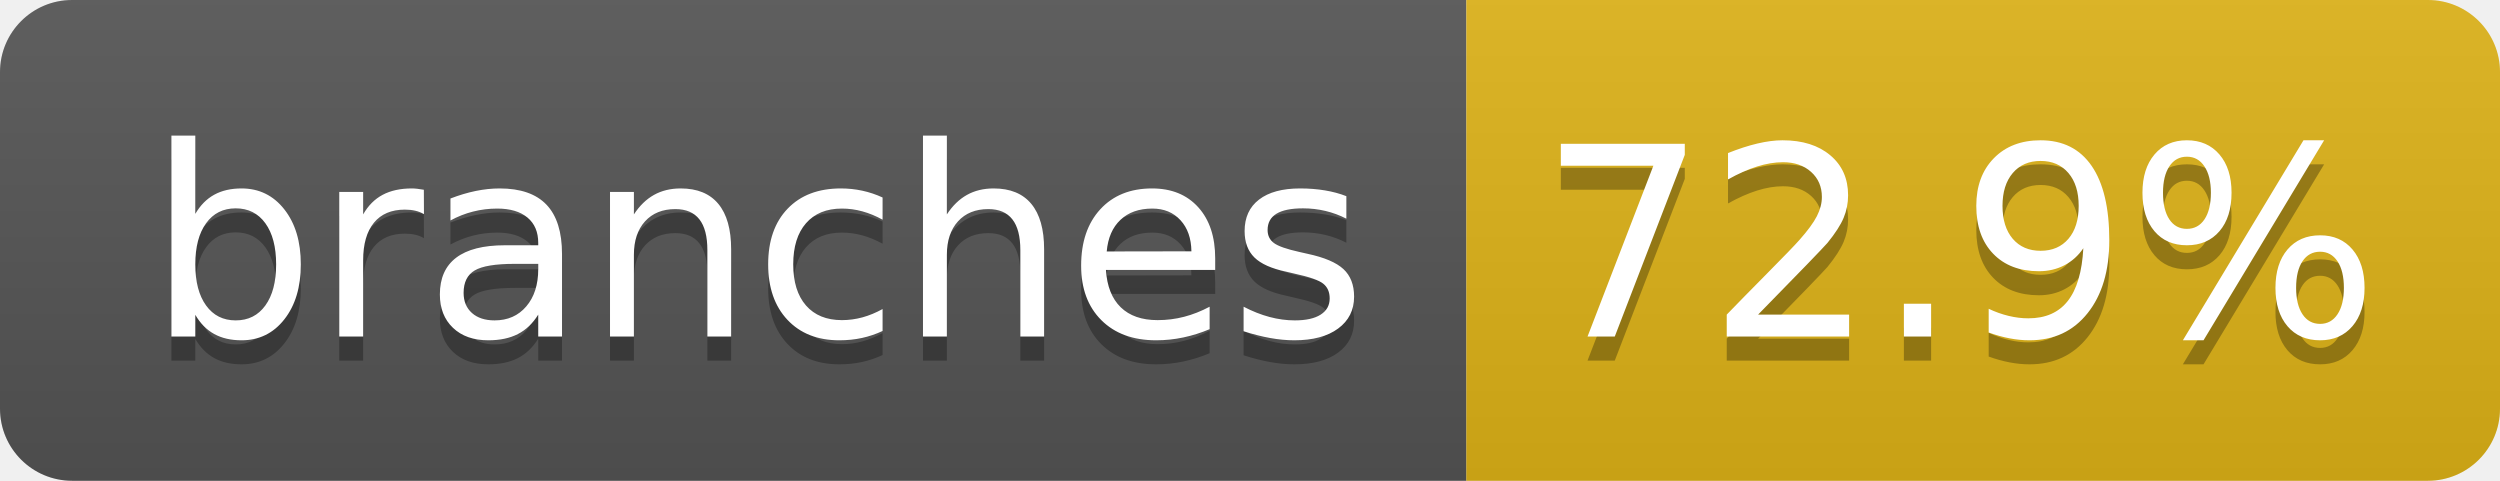
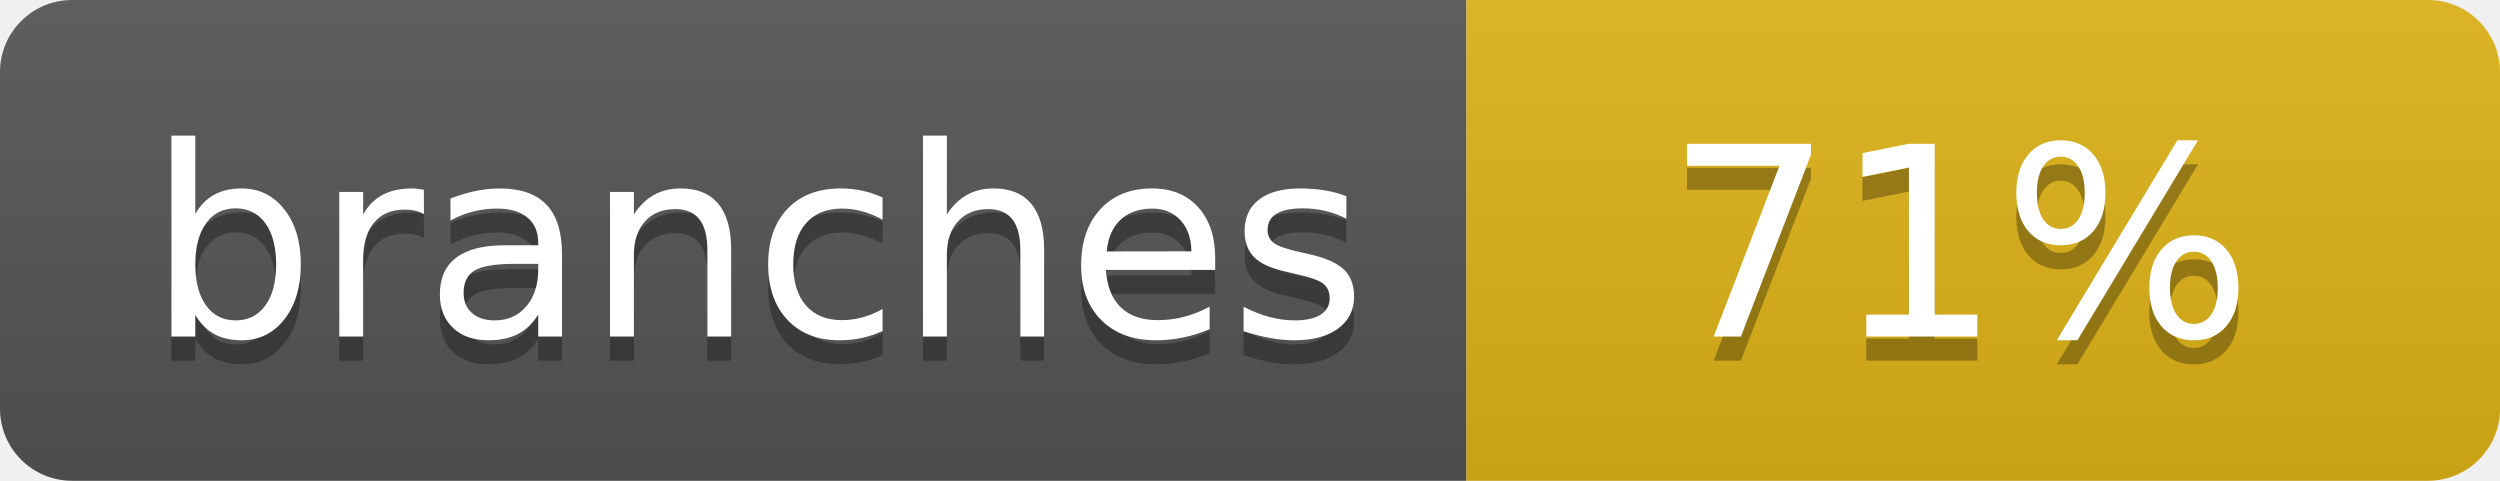
- <svg xmlns="http://www.w3.org/2000/svg" width="104" height="20" role="img" aria-label="branches: 72.9%">
+ <svg xmlns="http://www.w3.org/2000/svg" width="104" height="20" role="img" aria-label="branches: 71%">
  <linearGradient id="s" x2="0" y2="100%">
    <stop offset="0" stop-color="#bbb" stop-opacity=".1" />
    <stop offset="1" stop-opacity=".1" />
  </linearGradient>
  <clipPath id="r">
    <rect width="104" height="20" rx="3" fill="#fff" />
  </clipPath>
  <g clip-path="url(#r)">
    <rect width="61" height="20" fill="#555" />
    <rect x="61" width="43" height="20" fill="#dfb317" />
    <rect width="104" height="20" fill="url(#s)" />
  </g>
  <g fill="#fff" text-anchor="middle" font-family="Verdana,Geneva,DejaVu Sans,sans-serif" text-rendering="geometricPrecision" font-size="110">
    <text aria-hidden="true" x="315" y="150" fill="#010101" fill-opacity=".3" transform="scale(.1)" textLength="510">branches</text>
    <text x="315" y="140" transform="scale(.1)" fill="#fff" textLength="510">branches</text>
-     <text aria-hidden="true" x="815" y="150" fill="#010101" fill-opacity=".3" transform="scale(.1)" textLength="330">72.9%</text>
-     <text x="815" y="140" transform="scale(.1)" fill="#fff" textLength="330">72.9%</text>
+     <text aria-hidden="true" x="815" y="150" fill="#010101" fill-opacity=".3" transform="scale(.1)" textLength="250">71%</text>
+     <text x="815" y="140" transform="scale(.1)" fill="#fff" textLength="250">71%</text>
  </g>
</svg>
